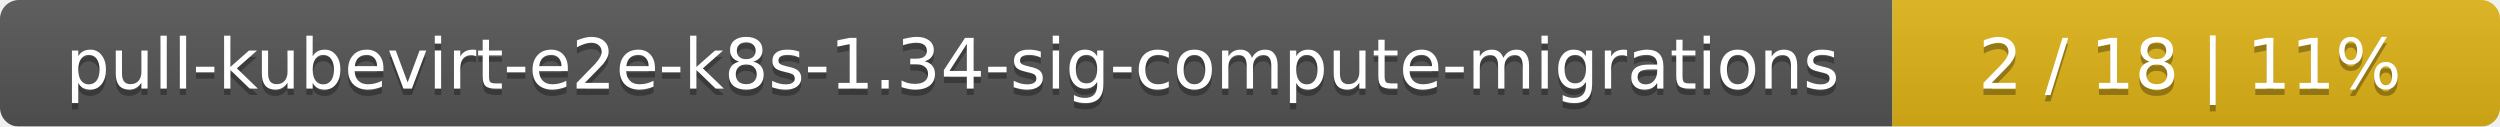
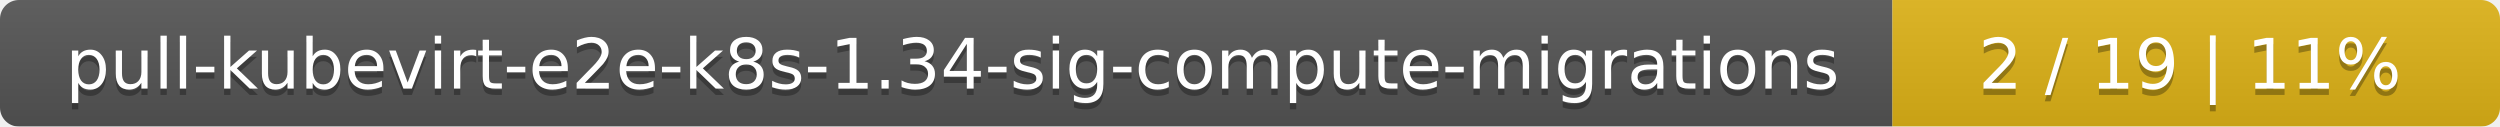
<svg xmlns="http://www.w3.org/2000/svg" width="395" height="20">
  <linearGradient id="smooth" x2="0" y2="100%">
    <stop offset="0" stop-color="#bbb" stop-opacity=".1" />
    <stop offset="1" stop-opacity=".1" />
  </linearGradient>
  <mask id="round">
    <rect width="395" height="20" rx="3" fill="#fff" />
  </mask>
  <g mask="url(#round)">
    <rect width="299" height="20" fill="#555" />
    <rect x="299" width="96" height="20" fill="#dfb317" />
    <rect width="395" height="20" fill="url(#smooth)" />
  </g>
  <g fill="#fff" text-anchor="middle" font-family="DejaVu Sans,Verdana,Geneva,sans-serif" font-size="11">
    <text x="150.5" y="15" fill="#010101" fill-opacity=".3">pull-kubevirt-e2e-k8s-1.34-sig-compute-migrations</text>
    <text x="150.5" y="14">pull-kubevirt-e2e-k8s-1.34-sig-compute-migrations</text>
-     <text x="346" y="15" fill="#010101" fill-opacity=".3">2 / 18    |    11%</text>
-     <text x="346" y="14">2 / 18    |    11%</text>
+     <text x="346" y="15" fill="#010101" fill-opacity=".3">2 / 19    |    11%</text>
+     <text x="346" y="14">2 / 19    |    11%</text>
  </g>
</svg>
